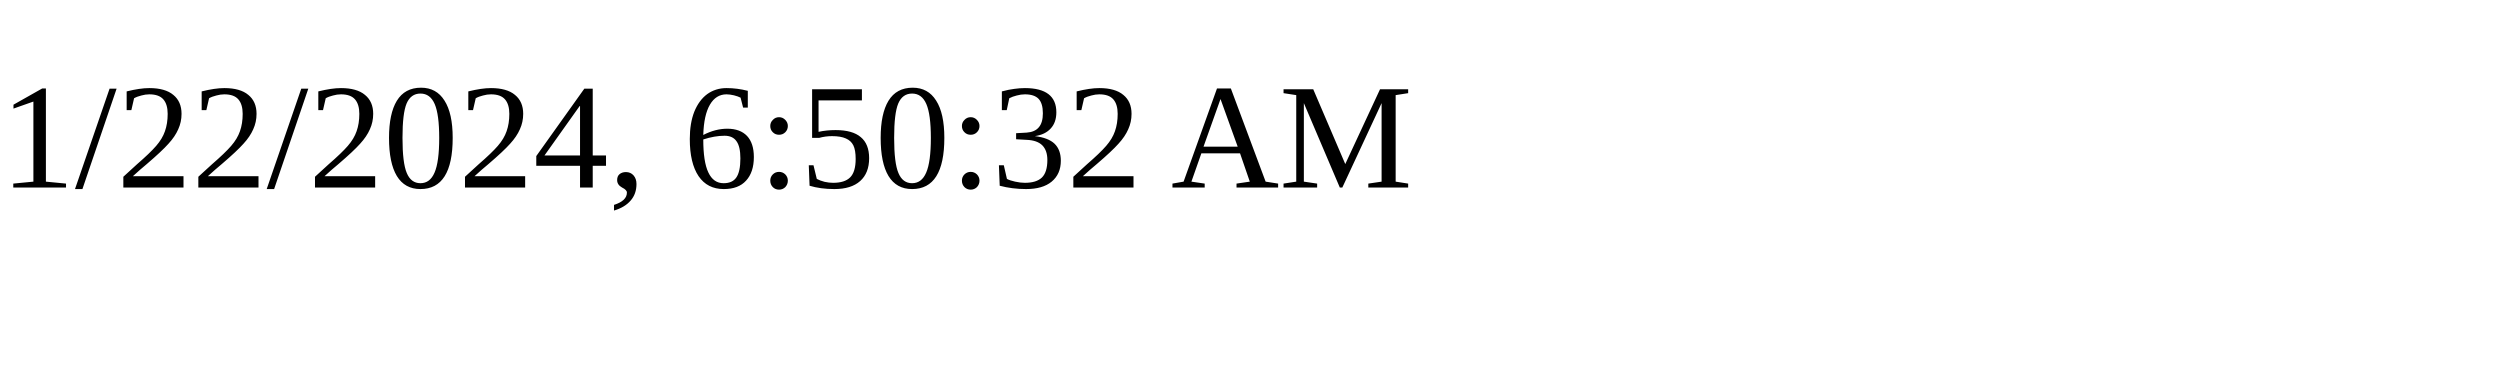
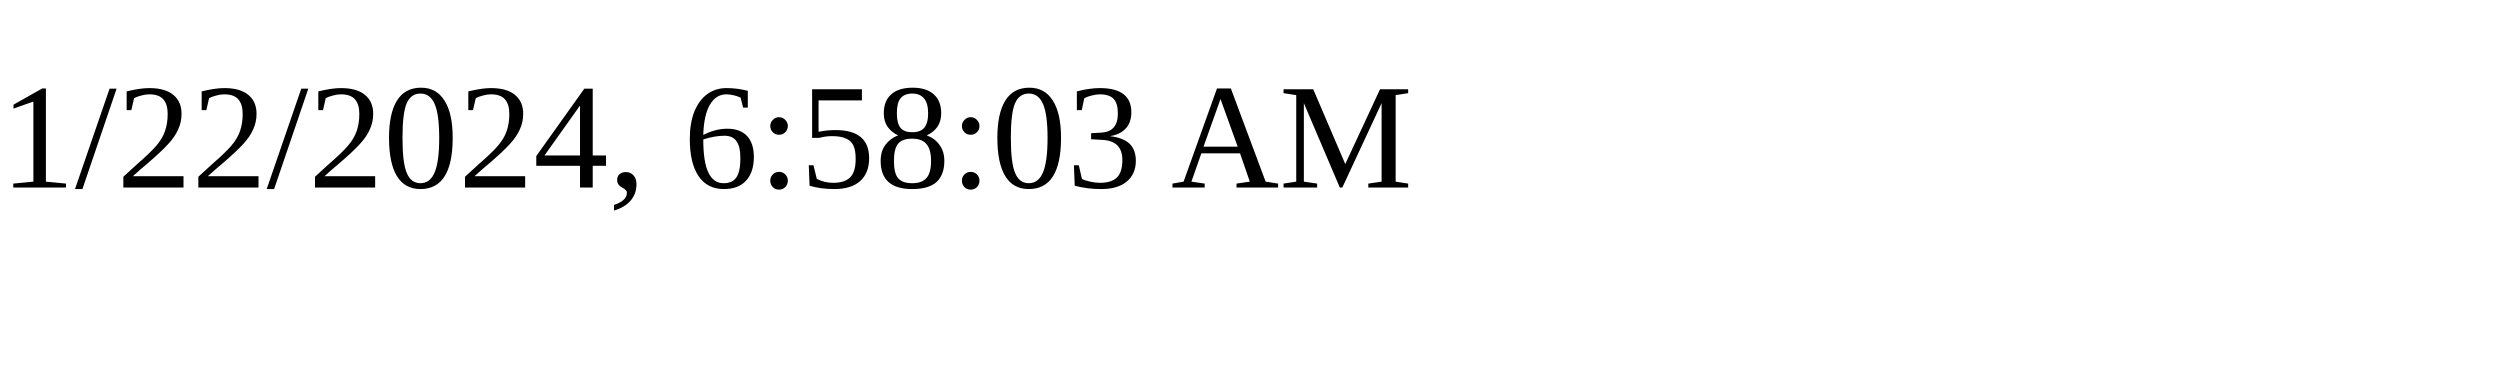
<svg xmlns="http://www.w3.org/2000/svg" height="30" width="200">
-   <text x="0" y="15">1/22/2024, 6:50:32 AM</text>
+   <text x="0" y="15">1/22/2024, 6:58:03 AM</text>
</svg>
